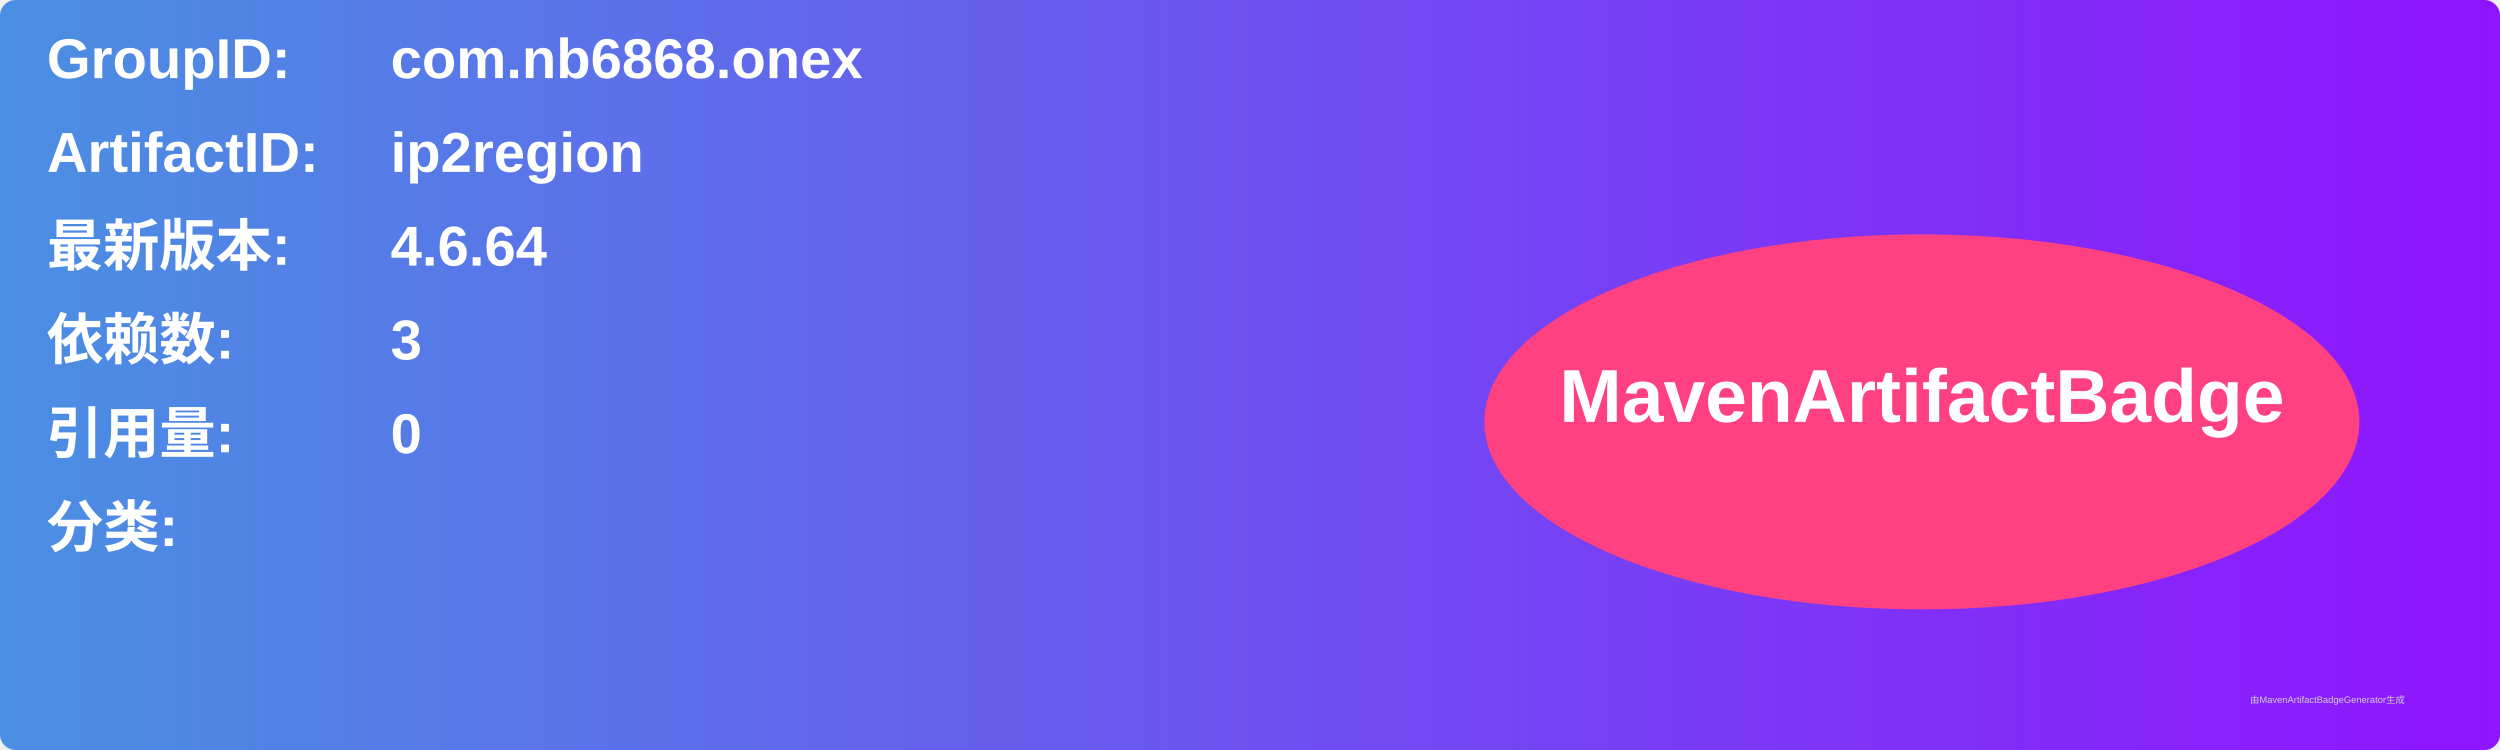
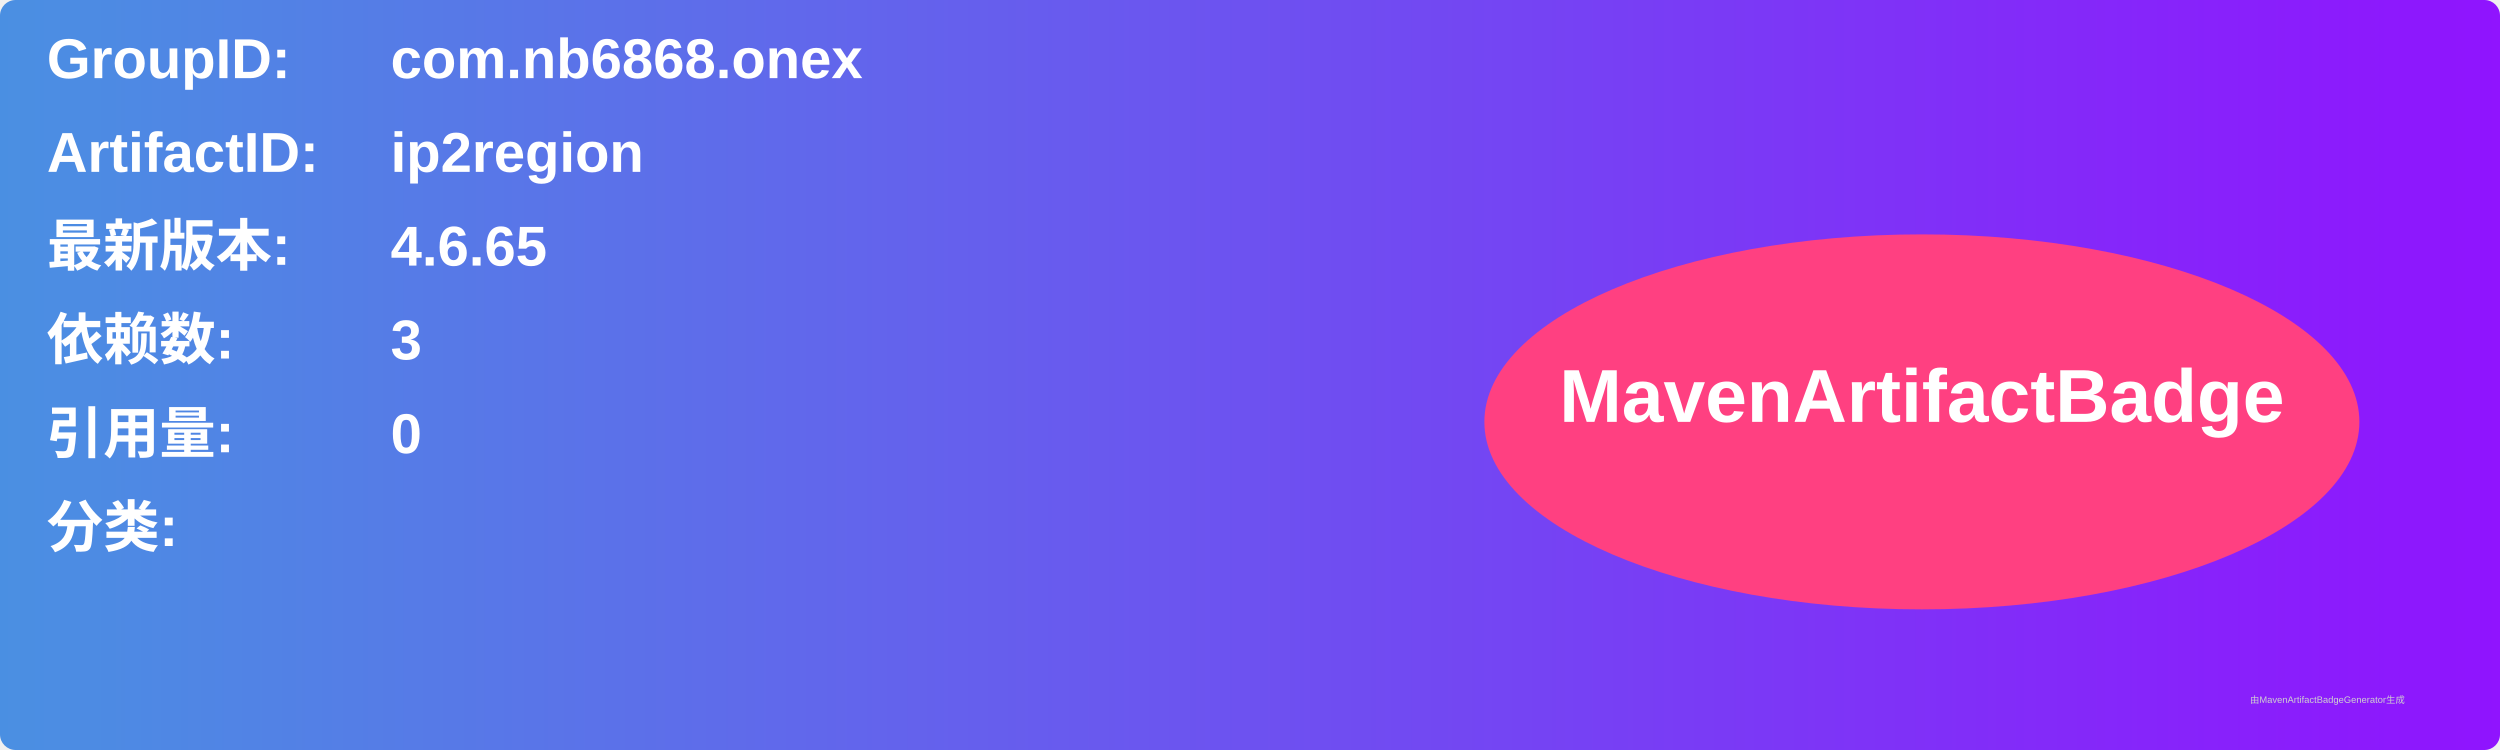
<svg xmlns="http://www.w3.org/2000/svg" width="800" height="240" viewBox="0 0 800 240">
  <linearGradient id="grad" x1="0%" y1="0%" x2="100%" y2="0%">
    <stop offset="0%" stop-color="#4a90e2" />
    <stop offset="100%" stop-color="#9013fe" />
  </linearGradient>
  <rect width="100%" height="100%" rx="5" ry="5" fill="url(#grad)" />
  <g transform="translate(15, 15)">
    <text x="0" y="10" font-family="Arial" font-size="18" fill="white" font-weight="bold" width="260">GroupID:</text>
    <text x="110" y="10" font-family="Arial" font-size="18" fill="white" font-weight="bold" width="460">com.nb6868.onex</text>
    <text x="0" y="40" font-family="Arial" font-size="18" fill="white" font-weight="bold" width="260">ArtifactID:</text>
    <text x="110" y="40" font-family="Arial" font-size="18" fill="white" font-weight="bold" width="460">ip2region</text>
    <text x="0" y="70" font-family="Arial" font-size="18" fill="white" font-weight="bold">最新版本:</text>
    <text x="110" y="70" font-family="Arial" font-size="18" fill="white" font-weight="bold">
-       <tspan font-weight="bold">4.6.64</tspan>
+       <tspan font-weight="bold">4.6.65</tspan>
    </text>
    <text x="0" y="100" font-family="Arial" font-size="18" fill="white" font-weight="bold">依赖数: </text>
    <text x="110" y="100" font-family="Arial" font-size="18" fill="white">
      <tspan font-weight="bold">3</tspan>
    </text>
    <text x="0" y="130" font-family="Arial" font-size="18" fill="white" font-weight="bold">引用量: </text>
    <text x="110" y="130" font-family="Arial" font-size="18" fill="white">
      <tspan font-weight="bold">0</tspan>
    </text>
    <text x="0" y="160" font-family="Arial" font-size="18" fill="white" font-weight="bold">分类:</text>
    <text x="10" y="190" font-family="Arial" font-size="10" fill="white">
      <tspan font-weight="bold" />
    </text>
    <ellipse cx="600" cy="120" rx="140" ry="60" fill="#ff4081" />
    <text x="600" y="120" text-anchor="middle" font-family="Arial" font-size="24" fill="white" font-weight="bold">MavenArtifactBadge</text>
  </g>
  <text x="720" y="225" font-family="Arial" font-size="3" fill="#d0d0d0">由MavenArtifactBadgeGenerator生成</text>
</svg>
